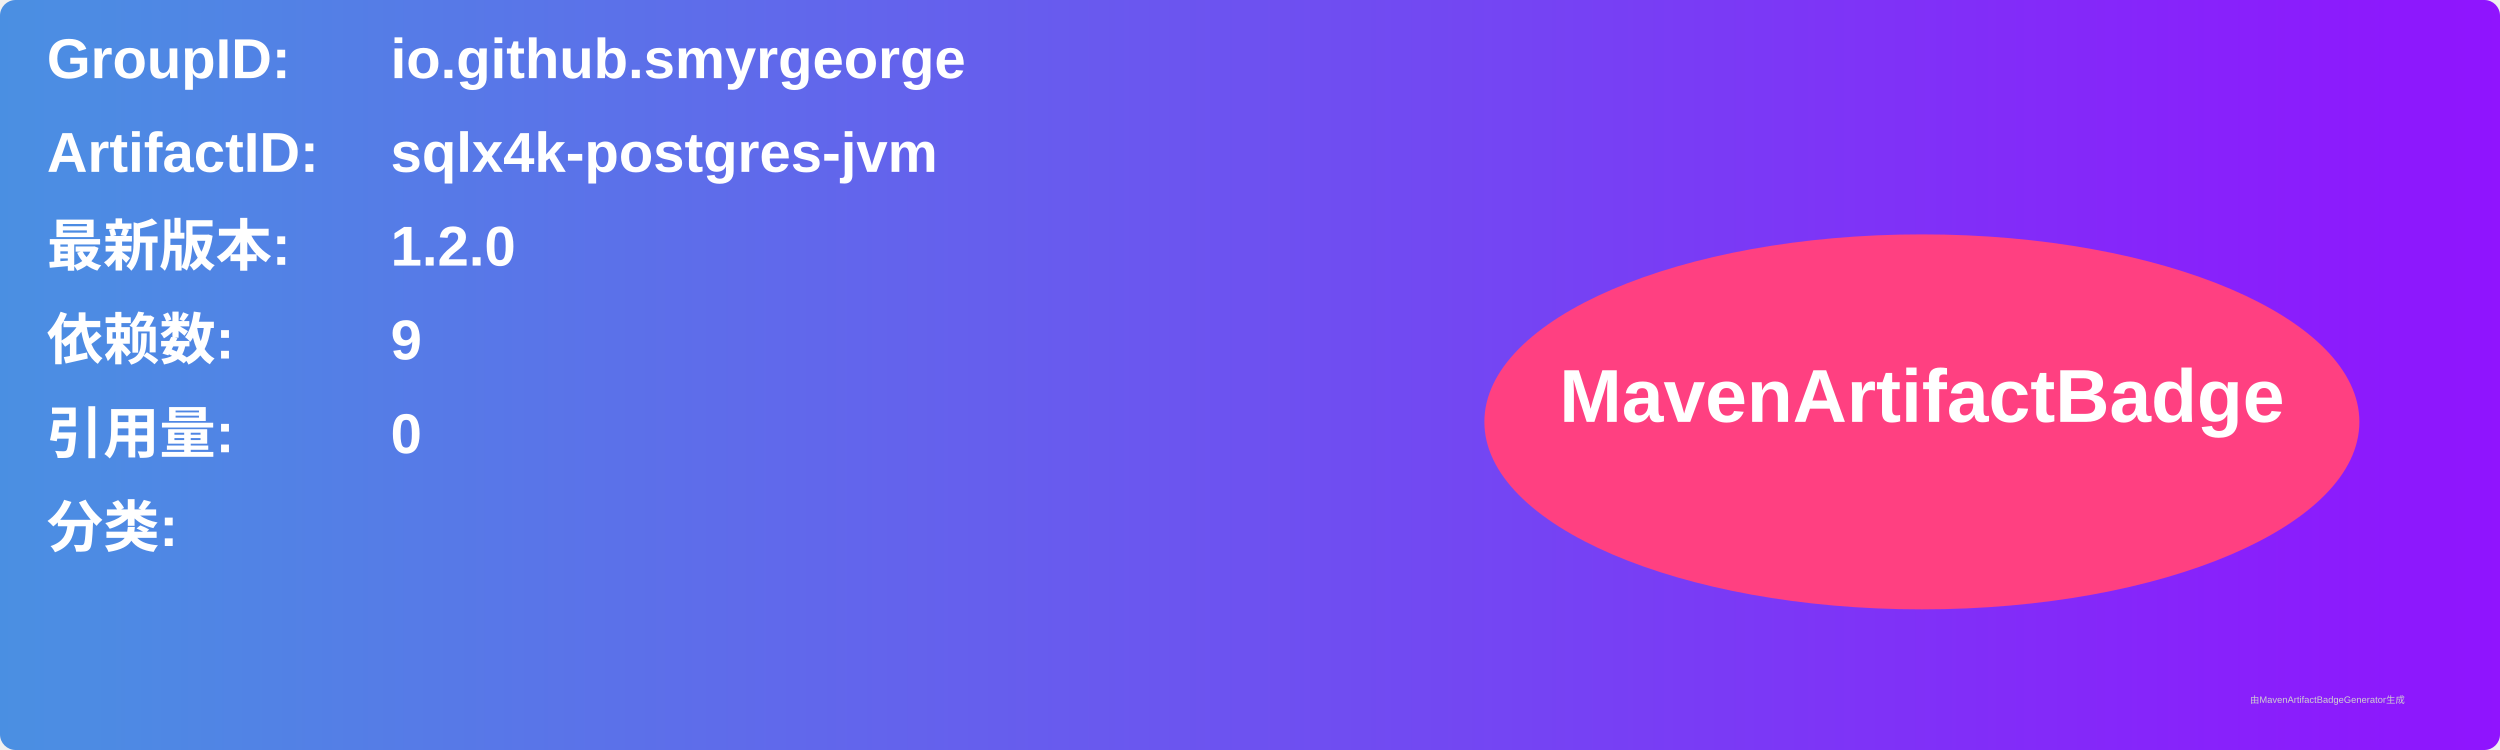
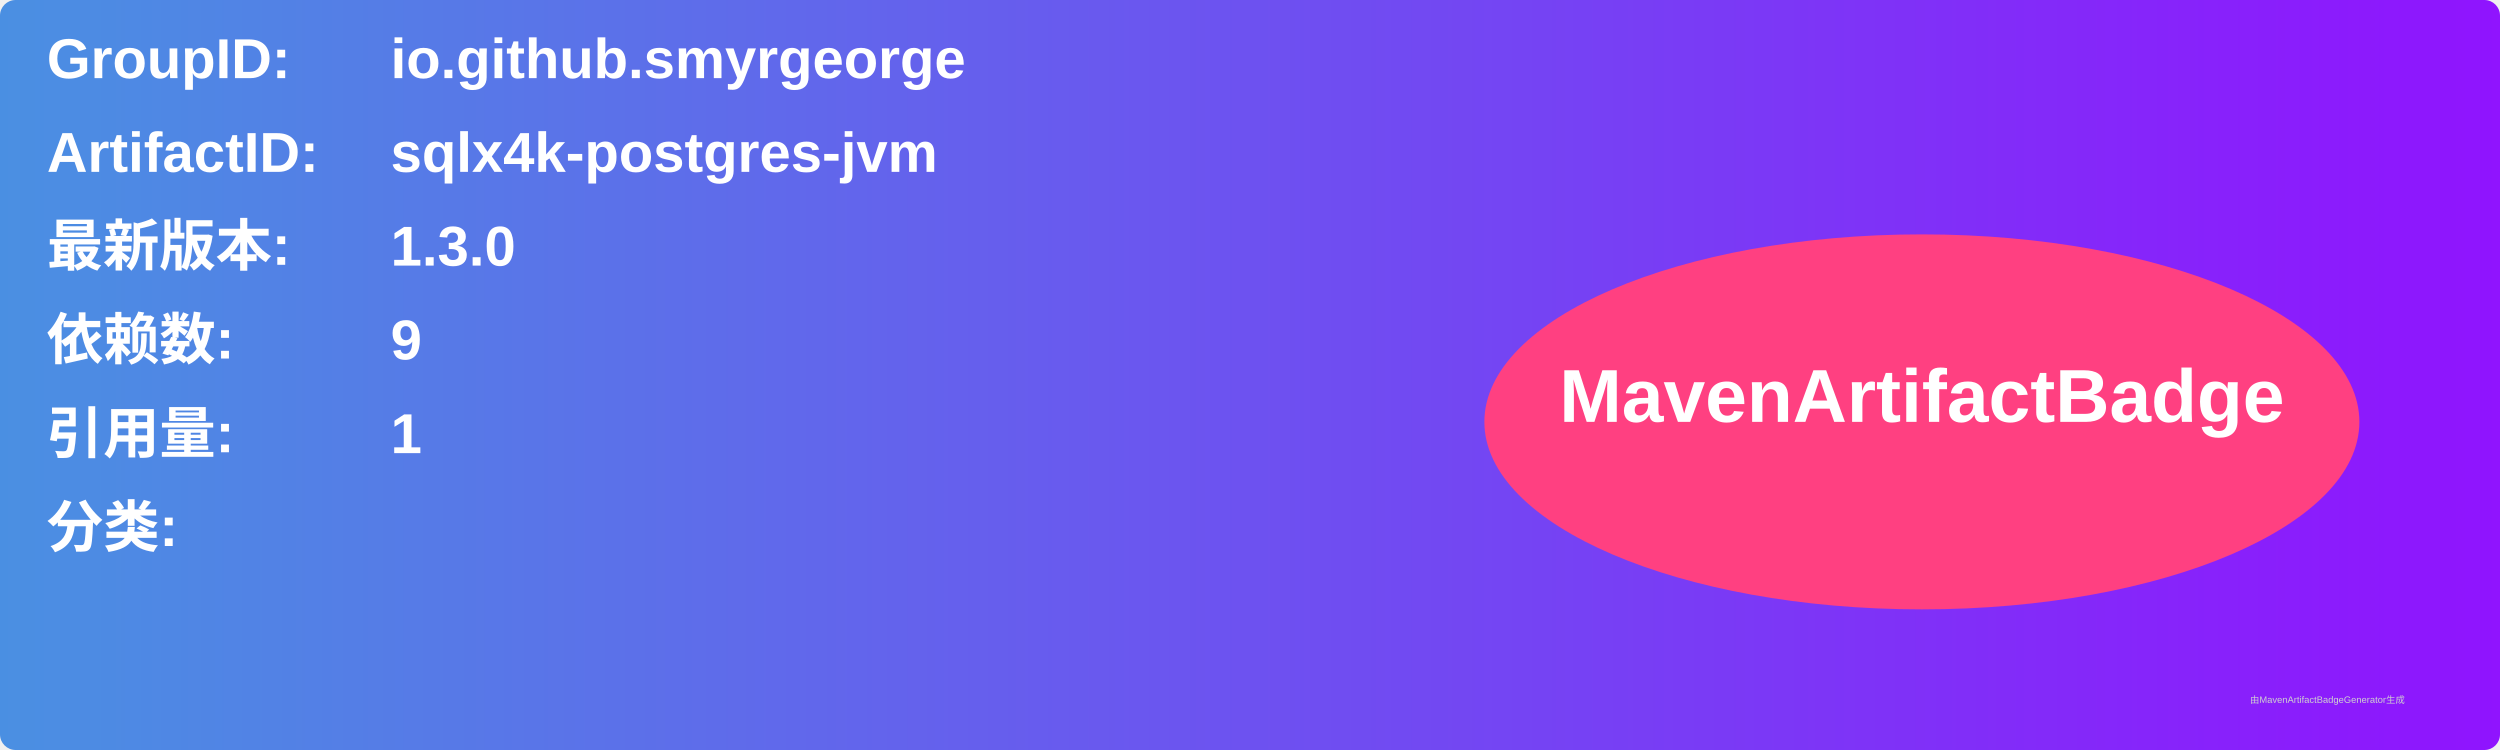
<svg xmlns="http://www.w3.org/2000/svg" width="800" height="240" viewBox="0 0 800 240">
  <linearGradient id="grad" x1="0%" y1="0%" x2="100%" y2="0%">
    <stop offset="0%" stop-color="#4a90e2" />
    <stop offset="100%" stop-color="#9013fe" />
  </linearGradient>
  <rect width="100%" height="100%" rx="5" ry="5" fill="url(#grad)" />
  <g transform="translate(15, 15)">
    <text x="0" y="10" font-family="Arial" font-size="18" fill="white" font-weight="bold" width="260">GroupID:</text>
    <text x="110" y="10" font-family="Arial" font-size="18" fill="white" font-weight="bold" width="460">io.github.smyrgeorge</text>
    <text x="0" y="40" font-family="Arial" font-size="18" fill="white" font-weight="bold" width="260">ArtifactID:</text>
    <text x="110" y="40" font-family="Arial" font-size="18" fill="white" font-weight="bold" width="460">sqlx4k-postgres-jvm</text>
    <text x="0" y="70" font-family="Arial" font-size="18" fill="white" font-weight="bold">最新版本:</text>
    <text x="110" y="70" font-family="Arial" font-size="18" fill="white" font-weight="bold">
-       <tspan font-weight="bold">1.2.0</tspan>
+       <tspan font-weight="bold">1.3.0</tspan>
    </text>
    <text x="0" y="100" font-family="Arial" font-size="18" fill="white" font-weight="bold">依赖数: </text>
    <text x="110" y="100" font-family="Arial" font-size="18" fill="white">
      <tspan font-weight="bold">9</tspan>
    </text>
    <text x="0" y="130" font-family="Arial" font-size="18" fill="white" font-weight="bold">引用量: </text>
    <text x="110" y="130" font-family="Arial" font-size="18" fill="white">
-       <tspan font-weight="bold">0</tspan>
+       <tspan font-weight="bold">1</tspan>
    </text>
    <text x="0" y="160" font-family="Arial" font-size="18" fill="white" font-weight="bold">分类:</text>
    <text x="10" y="190" font-family="Arial" font-size="10" fill="white">
      <tspan font-weight="bold" />
    </text>
    <ellipse cx="600" cy="120" rx="140" ry="60" fill="#ff4081" />
    <text x="600" y="120" text-anchor="middle" font-family="Arial" font-size="24" fill="white" font-weight="bold">MavenArtifactBadge</text>
  </g>
  <text x="720" y="225" font-family="Arial" font-size="3" fill="#d0d0d0">由MavenArtifactBadgeGenerator生成</text>
</svg>
